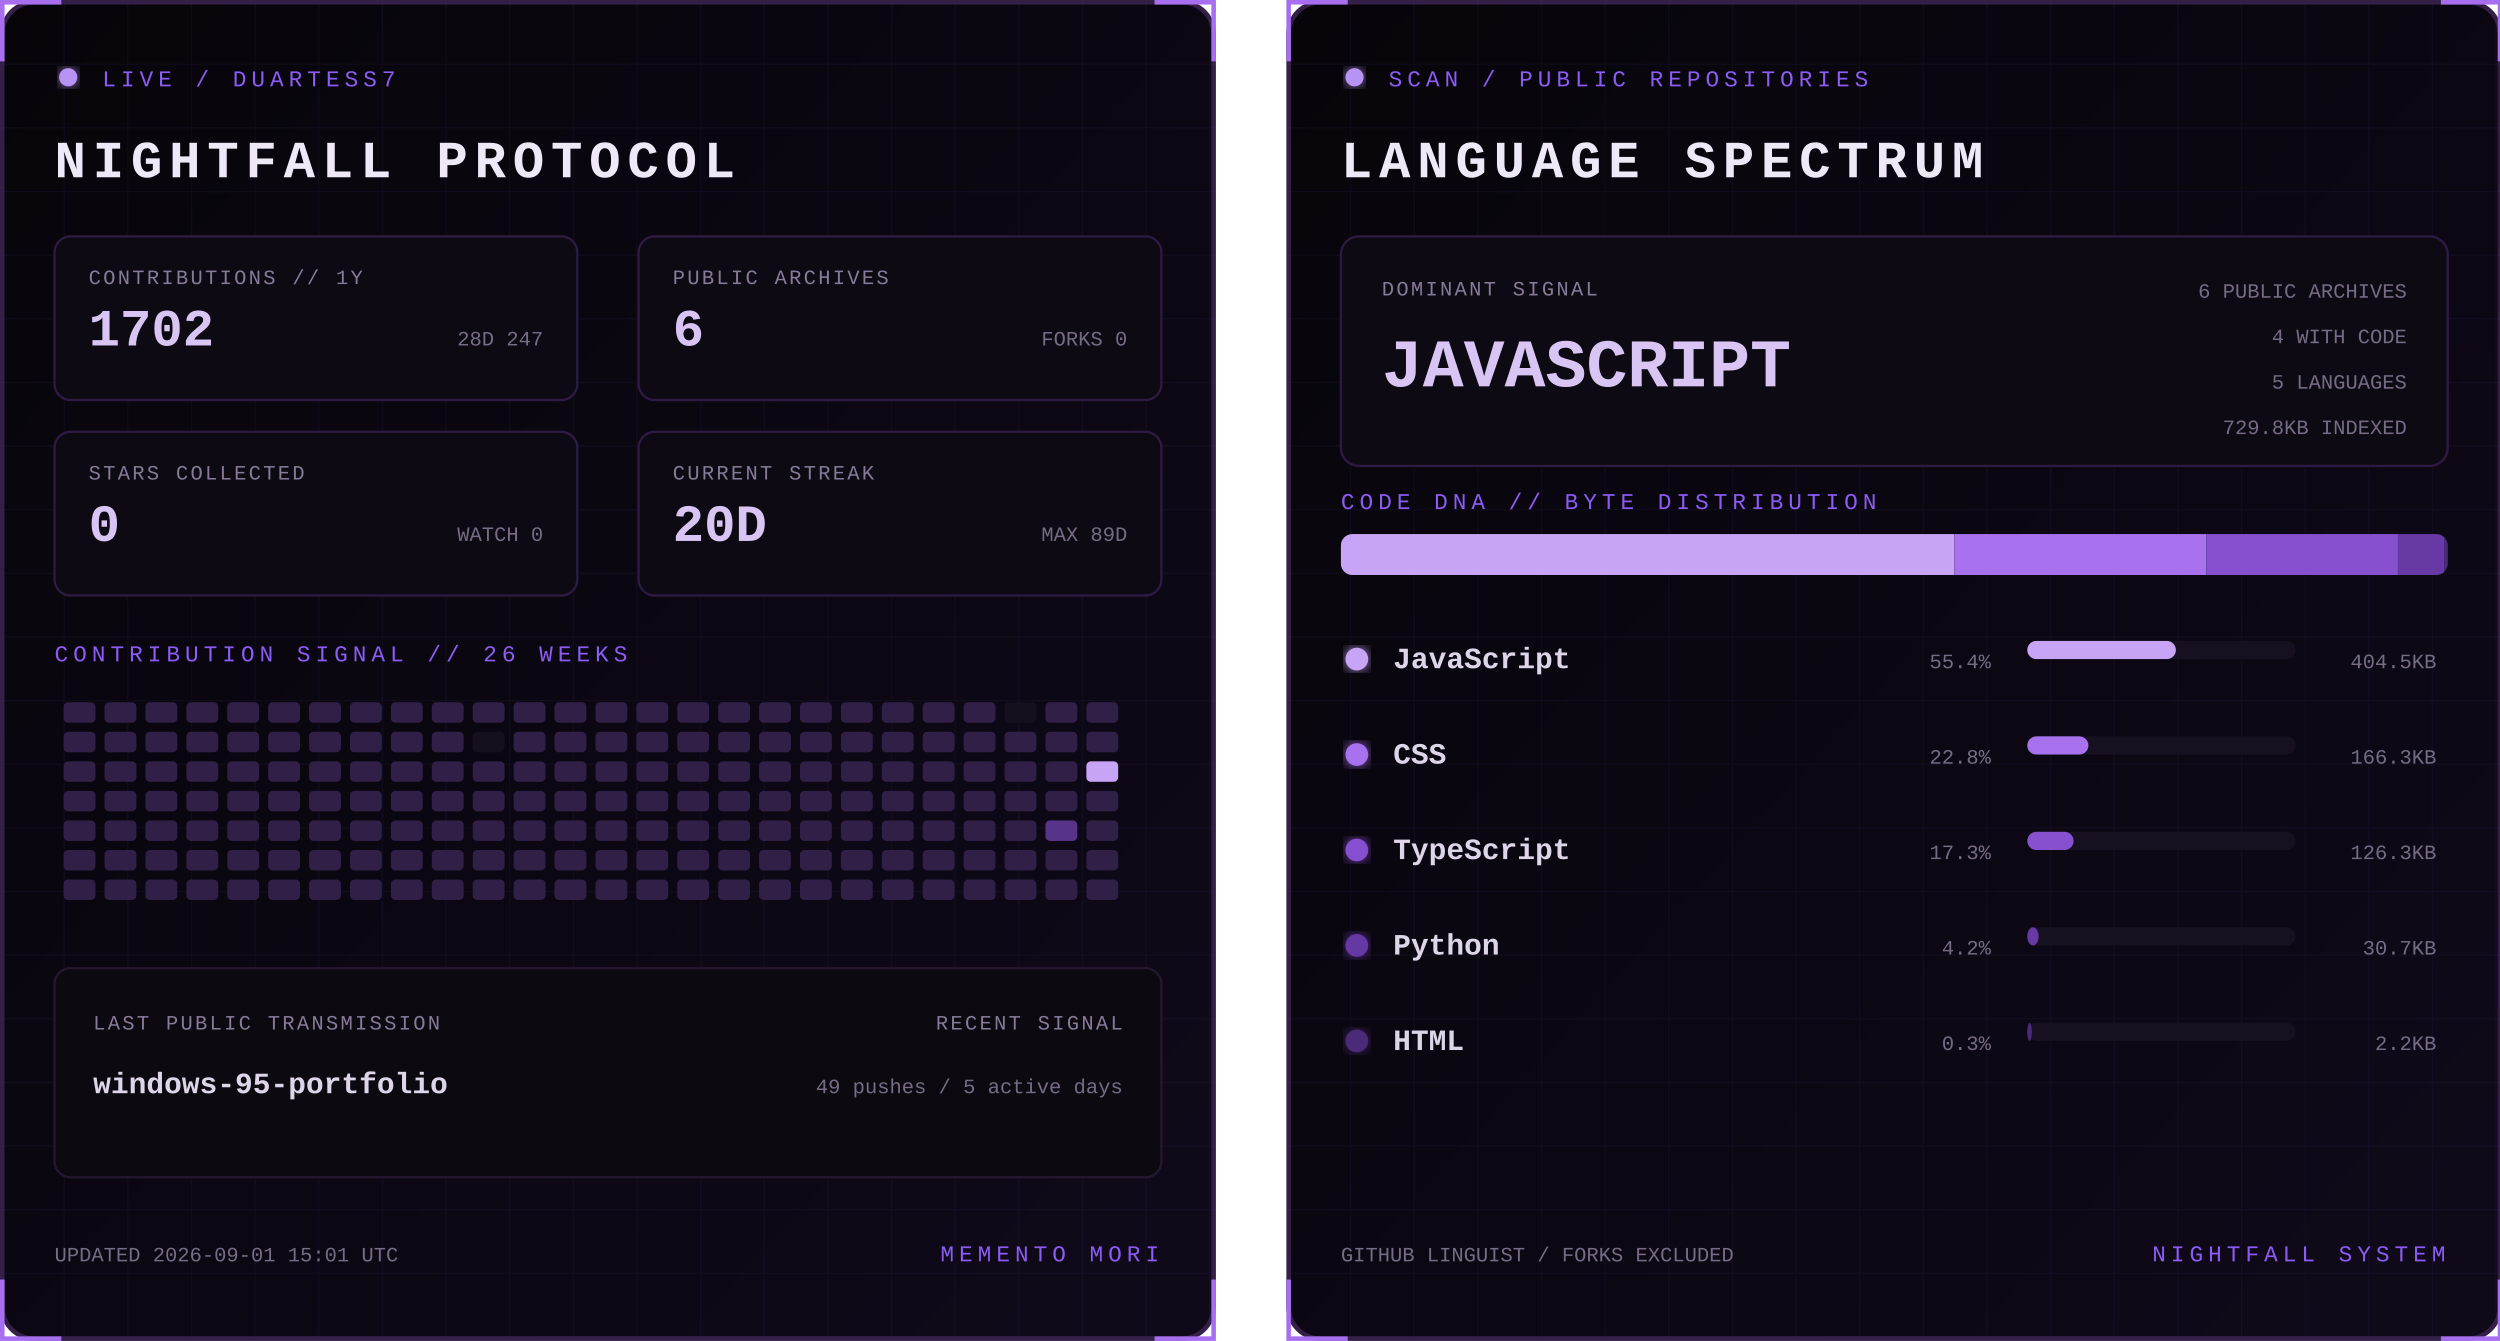
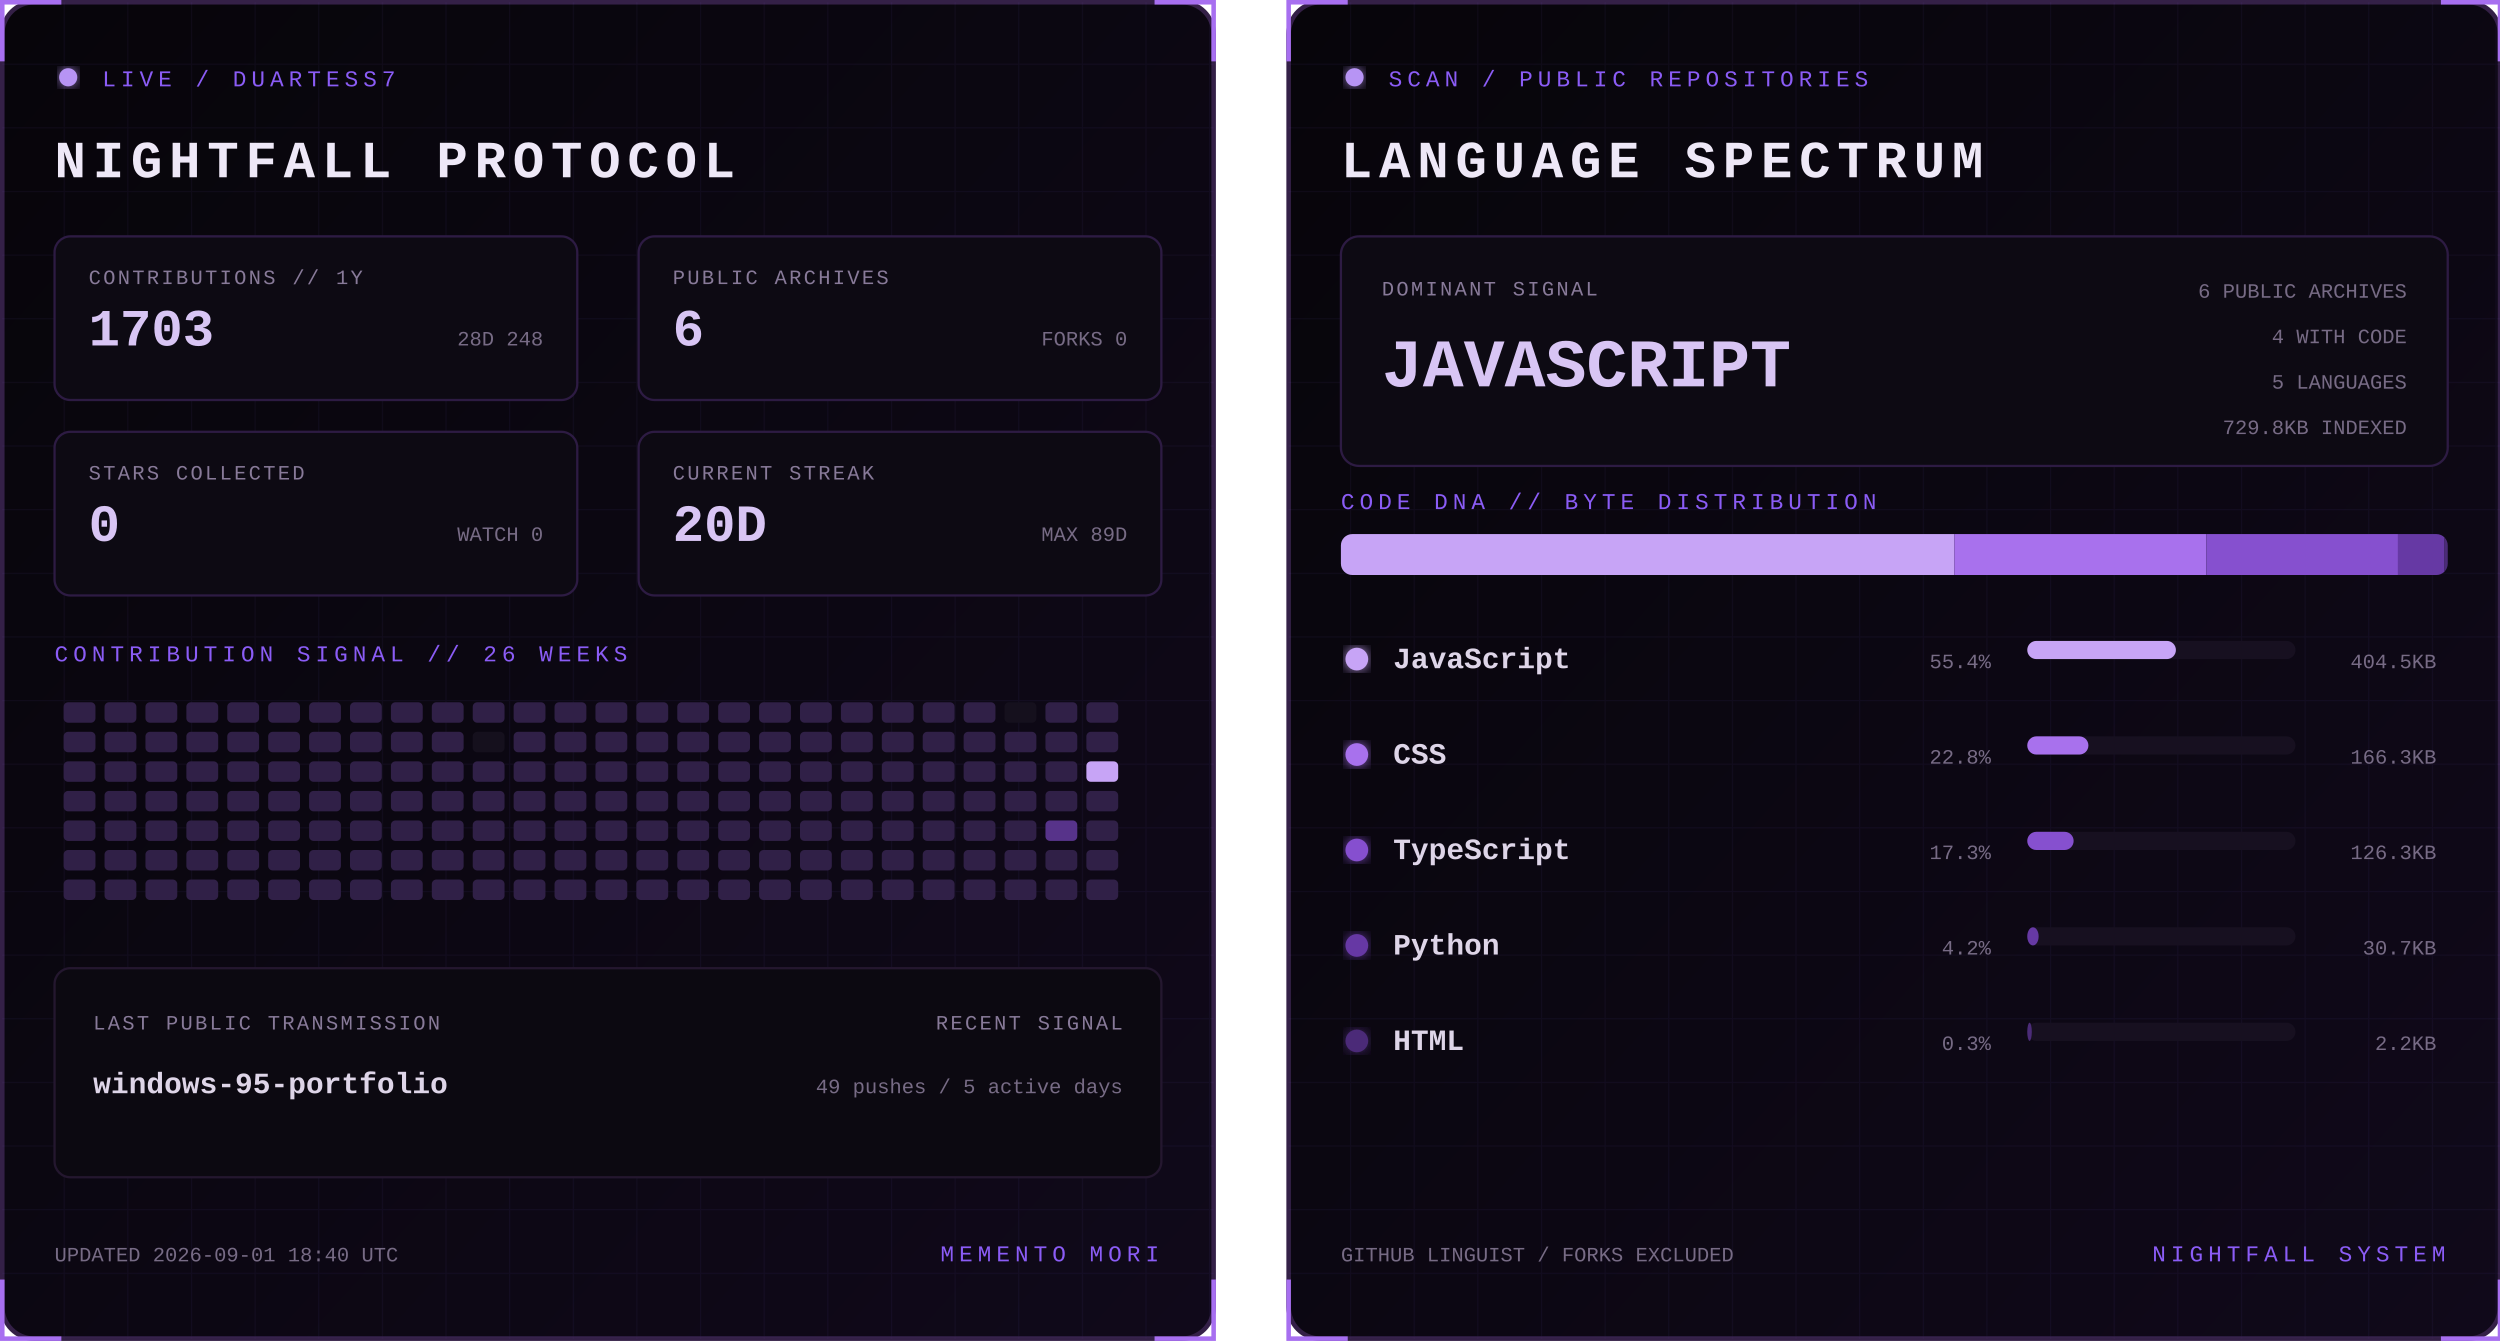
<svg xmlns="http://www.w3.org/2000/svg" width="1100" height="590" viewBox="0 0 1100 590" role="img" aria-labelledby="title desc">
  <defs>
    <linearGradient id="bg" x1="0" y1="0" x2="1" y2="1">
      <stop stop-color="#07050a" />
      <stop offset="1" stop-color="#10091a" />
    </linearGradient>
    <filter id="glow">
      <feGaussianBlur stdDeviation="3" result="b" />
      <feMerge>
        <feMergeNode in="b" />
        <feMergeNode in="SourceGraphic" />
      </feMerge>
    </filter>
    <pattern id="grid" width="28" height="28" patternUnits="userSpaceOnUse">
      <path d="M28 0H0V28" fill="none" stroke="#8b5cf6" stroke-opacity=".055" />
    </pattern>
    <clipPath id="dna">
      <rect x="24" y="235" width="487" height="18" rx="5" />
    </clipPath>
    <style>
      text { font-family: Consolas, 'Courier New', monospace; }
      .kicker { fill:#8b5cf6; font-size:10px; letter-spacing:2.2px; }
      .title { fill:#eee8f7; font-size:23px; font-weight:700; letter-spacing:3px; }
      .label { fill:#887a99; font-size:9px; letter-spacing:1px; }
      .stat { fill:#d8c5f4; font-size:23px; font-weight:700; }
      .detail,.pct { fill:#776b85; font-size:9px; }
      .lang { fill:#ded5e8; font-size:13px; font-weight:700; }
      .hero { fill:#d8c5f4; font-size:30px; font-weight:700; }
      .blink { animation:blink 1.6s step-end infinite; }
      @keyframes blink { 50% { opacity:.25 } }
    </style>
  </defs>
  <g>
    <rect x="1" y="1" width="533" height="588" rx="14" fill="url(#bg)" stroke="#342047" stroke-width="2" />
    <rect x="1" y="1" width="533" height="588" rx="14" fill="url(#grid)" />
    <path d="M27 1H1v26 M508 1h26v26 M534 563v26h-26 M27 589H1v-26" stroke="#a76ff0" stroke-width="2" fill="none" />
    <circle cx="30" cy="34" r="4" fill="#b794f4" filter="url(#glow)" class="blink" />
    <text x="45" y="38" class="kicker">LIVE / DUARTESS7</text>
    <text x="24" y="78" class="title">NIGHTFALL PROTOCOL</text>
    <g transform="translate(24 104)">
      <rect width="230" height="72" rx="7" fill="#0d0a13" stroke="#2d1b43" />
      <text x="15" y="21" class="label">CONTRIBUTIONS // 1Y</text>
-       <text x="15" y="48" class="stat">1702</text>
-       <text x="215" y="48" text-anchor="end" class="detail">28D 247</text>
+       <text x="15" y="48" class="stat">1703</text>
+       <text x="215" y="48" text-anchor="end" class="detail">28D 248</text>
    </g>
    <g transform="translate(281 104)">
      <rect width="230" height="72" rx="7" fill="#0d0a13" stroke="#2d1b43" />
      <text x="15" y="21" class="label">PUBLIC ARCHIVES</text>
      <text x="15" y="48" class="stat">6</text>
      <text x="215" y="48" text-anchor="end" class="detail">FORKS 0</text>
    </g>
    <g transform="translate(24 190)">
      <rect width="230" height="72" rx="7" fill="#0d0a13" stroke="#2d1b43" />
      <text x="15" y="21" class="label">STARS COLLECTED</text>
      <text x="15" y="48" class="stat">0</text>
      <text x="215" y="48" text-anchor="end" class="detail">WATCH 0</text>
    </g>
    <g transform="translate(281 190)">
      <rect width="230" height="72" rx="7" fill="#0d0a13" stroke="#2d1b43" />
      <text x="15" y="21" class="label">CURRENT STREAK</text>
      <text x="15" y="48" class="stat">20D</text>
      <text x="215" y="48" text-anchor="end" class="detail">MAX 89D</text>
    </g>
    <text x="24" y="291" class="kicker">CONTRIBUTION SIGNAL // 26 WEEKS</text>
    <g>
      <rect x="28" y="309" width="14" height="9" rx="2" fill="#302047" />
      <rect x="28" y="322" width="14" height="9" rx="2" fill="#302047" />
      <rect x="28" y="335" width="14" height="9" rx="2" fill="#302047" />
      <rect x="28" y="348" width="14" height="9" rx="2" fill="#302047" />
      <rect x="28" y="361" width="14" height="9" rx="2" fill="#302047" />
      <rect x="28" y="374" width="14" height="9" rx="2" fill="#302047" />
      <rect x="28" y="387" width="14" height="9" rx="2" fill="#302047" />
      <rect x="46" y="309" width="14" height="9" rx="2" fill="#302047" />
      <rect x="46" y="322" width="14" height="9" rx="2" fill="#302047" />
      <rect x="46" y="335" width="14" height="9" rx="2" fill="#302047" />
      <rect x="46" y="348" width="14" height="9" rx="2" fill="#302047" />
      <rect x="46" y="361" width="14" height="9" rx="2" fill="#302047" />
      <rect x="46" y="374" width="14" height="9" rx="2" fill="#302047" />
      <rect x="46" y="387" width="14" height="9" rx="2" fill="#302047" />
      <rect x="64" y="309" width="14" height="9" rx="2" fill="#302047" />
      <rect x="64" y="322" width="14" height="9" rx="2" fill="#302047" />
      <rect x="64" y="335" width="14" height="9" rx="2" fill="#302047" />
      <rect x="64" y="348" width="14" height="9" rx="2" fill="#302047" />
      <rect x="64" y="361" width="14" height="9" rx="2" fill="#302047" />
      <rect x="64" y="374" width="14" height="9" rx="2" fill="#302047" />
      <rect x="64" y="387" width="14" height="9" rx="2" fill="#302047" />
      <rect x="82" y="309" width="14" height="9" rx="2" fill="#302047" />
      <rect x="82" y="322" width="14" height="9" rx="2" fill="#302047" />
      <rect x="82" y="335" width="14" height="9" rx="2" fill="#302047" />
      <rect x="82" y="348" width="14" height="9" rx="2" fill="#302047" />
      <rect x="82" y="361" width="14" height="9" rx="2" fill="#302047" />
      <rect x="82" y="374" width="14" height="9" rx="2" fill="#302047" />
      <rect x="82" y="387" width="14" height="9" rx="2" fill="#302047" />
      <rect x="100" y="309" width="14" height="9" rx="2" fill="#302047" />
      <rect x="100" y="322" width="14" height="9" rx="2" fill="#302047" />
      <rect x="100" y="335" width="14" height="9" rx="2" fill="#302047" />
      <rect x="100" y="348" width="14" height="9" rx="2" fill="#302047" />
      <rect x="100" y="361" width="14" height="9" rx="2" fill="#302047" />
      <rect x="100" y="374" width="14" height="9" rx="2" fill="#302047" />
      <rect x="100" y="387" width="14" height="9" rx="2" fill="#302047" />
      <rect x="118" y="309" width="14" height="9" rx="2" fill="#302047" />
      <rect x="118" y="322" width="14" height="9" rx="2" fill="#302047" />
      <rect x="118" y="335" width="14" height="9" rx="2" fill="#302047" />
      <rect x="118" y="348" width="14" height="9" rx="2" fill="#302047" />
      <rect x="118" y="361" width="14" height="9" rx="2" fill="#302047" />
      <rect x="118" y="374" width="14" height="9" rx="2" fill="#302047" />
      <rect x="118" y="387" width="14" height="9" rx="2" fill="#302047" />
      <rect x="136" y="309" width="14" height="9" rx="2" fill="#302047" />
      <rect x="136" y="322" width="14" height="9" rx="2" fill="#302047" />
      <rect x="136" y="335" width="14" height="9" rx="2" fill="#302047" />
      <rect x="136" y="348" width="14" height="9" rx="2" fill="#302047" />
      <rect x="136" y="361" width="14" height="9" rx="2" fill="#302047" />
      <rect x="136" y="374" width="14" height="9" rx="2" fill="#302047" />
      <rect x="136" y="387" width="14" height="9" rx="2" fill="#302047" />
      <rect x="154" y="309" width="14" height="9" rx="2" fill="#302047" />
      <rect x="154" y="322" width="14" height="9" rx="2" fill="#302047" />
      <rect x="154" y="335" width="14" height="9" rx="2" fill="#302047" />
      <rect x="154" y="348" width="14" height="9" rx="2" fill="#302047" />
      <rect x="154" y="361" width="14" height="9" rx="2" fill="#302047" />
      <rect x="154" y="374" width="14" height="9" rx="2" fill="#302047" />
      <rect x="154" y="387" width="14" height="9" rx="2" fill="#302047" />
      <rect x="172" y="309" width="14" height="9" rx="2" fill="#302047" />
      <rect x="172" y="322" width="14" height="9" rx="2" fill="#302047" />
      <rect x="172" y="335" width="14" height="9" rx="2" fill="#302047" />
      <rect x="172" y="348" width="14" height="9" rx="2" fill="#302047" />
      <rect x="172" y="361" width="14" height="9" rx="2" fill="#302047" />
      <rect x="172" y="374" width="14" height="9" rx="2" fill="#302047" />
      <rect x="172" y="387" width="14" height="9" rx="2" fill="#302047" />
      <rect x="190" y="309" width="14" height="9" rx="2" fill="#302047" />
      <rect x="190" y="322" width="14" height="9" rx="2" fill="#302047" />
      <rect x="190" y="335" width="14" height="9" rx="2" fill="#302047" />
      <rect x="190" y="348" width="14" height="9" rx="2" fill="#302047" />
      <rect x="190" y="361" width="14" height="9" rx="2" fill="#302047" />
      <rect x="190" y="374" width="14" height="9" rx="2" fill="#302047" />
      <rect x="190" y="387" width="14" height="9" rx="2" fill="#302047" />
      <rect x="208" y="309" width="14" height="9" rx="2" fill="#302047" />
      <rect x="208" y="322" width="14" height="9" rx="2" fill="#15101d" />
      <rect x="208" y="335" width="14" height="9" rx="2" fill="#302047" />
      <rect x="208" y="348" width="14" height="9" rx="2" fill="#302047" />
      <rect x="208" y="361" width="14" height="9" rx="2" fill="#302047" />
      <rect x="208" y="374" width="14" height="9" rx="2" fill="#302047" />
      <rect x="208" y="387" width="14" height="9" rx="2" fill="#302047" />
      <rect x="226" y="309" width="14" height="9" rx="2" fill="#302047" />
      <rect x="226" y="322" width="14" height="9" rx="2" fill="#302047" />
      <rect x="226" y="335" width="14" height="9" rx="2" fill="#302047" />
      <rect x="226" y="348" width="14" height="9" rx="2" fill="#302047" />
      <rect x="226" y="361" width="14" height="9" rx="2" fill="#302047" />
      <rect x="226" y="374" width="14" height="9" rx="2" fill="#302047" />
      <rect x="226" y="387" width="14" height="9" rx="2" fill="#302047" />
      <rect x="244" y="309" width="14" height="9" rx="2" fill="#302047" />
      <rect x="244" y="322" width="14" height="9" rx="2" fill="#302047" />
      <rect x="244" y="335" width="14" height="9" rx="2" fill="#302047" />
      <rect x="244" y="348" width="14" height="9" rx="2" fill="#302047" />
      <rect x="244" y="361" width="14" height="9" rx="2" fill="#302047" />
      <rect x="244" y="374" width="14" height="9" rx="2" fill="#302047" />
      <rect x="244" y="387" width="14" height="9" rx="2" fill="#302047" />
      <rect x="262" y="309" width="14" height="9" rx="2" fill="#302047" />
      <rect x="262" y="322" width="14" height="9" rx="2" fill="#302047" />
      <rect x="262" y="335" width="14" height="9" rx="2" fill="#302047" />
      <rect x="262" y="348" width="14" height="9" rx="2" fill="#302047" />
      <rect x="262" y="361" width="14" height="9" rx="2" fill="#302047" />
      <rect x="262" y="374" width="14" height="9" rx="2" fill="#302047" />
      <rect x="262" y="387" width="14" height="9" rx="2" fill="#302047" />
      <rect x="280" y="309" width="14" height="9" rx="2" fill="#302047" />
      <rect x="280" y="322" width="14" height="9" rx="2" fill="#302047" />
      <rect x="280" y="335" width="14" height="9" rx="2" fill="#302047" />
      <rect x="280" y="348" width="14" height="9" rx="2" fill="#302047" />
      <rect x="280" y="361" width="14" height="9" rx="2" fill="#302047" />
      <rect x="280" y="374" width="14" height="9" rx="2" fill="#302047" />
      <rect x="280" y="387" width="14" height="9" rx="2" fill="#302047" />
      <rect x="298" y="309" width="14" height="9" rx="2" fill="#302047" />
      <rect x="298" y="322" width="14" height="9" rx="2" fill="#302047" />
      <rect x="298" y="335" width="14" height="9" rx="2" fill="#302047" />
      <rect x="298" y="348" width="14" height="9" rx="2" fill="#302047" />
      <rect x="298" y="361" width="14" height="9" rx="2" fill="#302047" />
      <rect x="298" y="374" width="14" height="9" rx="2" fill="#302047" />
      <rect x="298" y="387" width="14" height="9" rx="2" fill="#302047" />
      <rect x="316" y="309" width="14" height="9" rx="2" fill="#302047" />
      <rect x="316" y="322" width="14" height="9" rx="2" fill="#302047" />
      <rect x="316" y="335" width="14" height="9" rx="2" fill="#302047" />
      <rect x="316" y="348" width="14" height="9" rx="2" fill="#302047" />
      <rect x="316" y="361" width="14" height="9" rx="2" fill="#302047" />
      <rect x="316" y="374" width="14" height="9" rx="2" fill="#302047" />
      <rect x="316" y="387" width="14" height="9" rx="2" fill="#302047" />
      <rect x="334" y="309" width="14" height="9" rx="2" fill="#302047" />
      <rect x="334" y="322" width="14" height="9" rx="2" fill="#302047" />
      <rect x="334" y="335" width="14" height="9" rx="2" fill="#302047" />
      <rect x="334" y="348" width="14" height="9" rx="2" fill="#302047" />
      <rect x="334" y="361" width="14" height="9" rx="2" fill="#302047" />
      <rect x="334" y="374" width="14" height="9" rx="2" fill="#302047" />
      <rect x="334" y="387" width="14" height="9" rx="2" fill="#302047" />
      <rect x="352" y="309" width="14" height="9" rx="2" fill="#302047" />
      <rect x="352" y="322" width="14" height="9" rx="2" fill="#302047" />
      <rect x="352" y="335" width="14" height="9" rx="2" fill="#302047" />
      <rect x="352" y="348" width="14" height="9" rx="2" fill="#302047" />
      <rect x="352" y="361" width="14" height="9" rx="2" fill="#302047" />
      <rect x="352" y="374" width="14" height="9" rx="2" fill="#302047" />
      <rect x="352" y="387" width="14" height="9" rx="2" fill="#302047" />
      <rect x="370" y="309" width="14" height="9" rx="2" fill="#302047" />
      <rect x="370" y="322" width="14" height="9" rx="2" fill="#302047" />
      <rect x="370" y="335" width="14" height="9" rx="2" fill="#302047" />
      <rect x="370" y="348" width="14" height="9" rx="2" fill="#302047" />
      <rect x="370" y="361" width="14" height="9" rx="2" fill="#302047" />
      <rect x="370" y="374" width="14" height="9" rx="2" fill="#302047" />
      <rect x="370" y="387" width="14" height="9" rx="2" fill="#302047" />
      <rect x="388" y="309" width="14" height="9" rx="2" fill="#302047" />
      <rect x="388" y="322" width="14" height="9" rx="2" fill="#302047" />
      <rect x="388" y="335" width="14" height="9" rx="2" fill="#302047" />
      <rect x="388" y="348" width="14" height="9" rx="2" fill="#302047" />
      <rect x="388" y="361" width="14" height="9" rx="2" fill="#302047" />
      <rect x="388" y="374" width="14" height="9" rx="2" fill="#302047" />
      <rect x="388" y="387" width="14" height="9" rx="2" fill="#302047" />
      <rect x="406" y="309" width="14" height="9" rx="2" fill="#302047" />
      <rect x="406" y="322" width="14" height="9" rx="2" fill="#302047" />
      <rect x="406" y="335" width="14" height="9" rx="2" fill="#302047" />
      <rect x="406" y="348" width="14" height="9" rx="2" fill="#302047" />
      <rect x="406" y="361" width="14" height="9" rx="2" fill="#302047" />
      <rect x="406" y="374" width="14" height="9" rx="2" fill="#302047" />
      <rect x="406" y="387" width="14" height="9" rx="2" fill="#302047" />
      <rect x="424" y="309" width="14" height="9" rx="2" fill="#302047" />
      <rect x="424" y="322" width="14" height="9" rx="2" fill="#302047" />
      <rect x="424" y="335" width="14" height="9" rx="2" fill="#302047" />
      <rect x="424" y="348" width="14" height="9" rx="2" fill="#302047" />
      <rect x="424" y="361" width="14" height="9" rx="2" fill="#302047" />
      <rect x="424" y="374" width="14" height="9" rx="2" fill="#302047" />
      <rect x="424" y="387" width="14" height="9" rx="2" fill="#302047" />
      <rect x="442" y="309" width="14" height="9" rx="2" fill="#15101d" />
      <rect x="442" y="322" width="14" height="9" rx="2" fill="#302047" />
      <rect x="442" y="335" width="14" height="9" rx="2" fill="#302047" />
      <rect x="442" y="348" width="14" height="9" rx="2" fill="#302047" />
      <rect x="442" y="361" width="14" height="9" rx="2" fill="#302047" />
      <rect x="442" y="374" width="14" height="9" rx="2" fill="#302047" />
      <rect x="442" y="387" width="14" height="9" rx="2" fill="#302047" />
      <rect x="460" y="309" width="14" height="9" rx="2" fill="#302047" />
      <rect x="460" y="322" width="14" height="9" rx="2" fill="#302047" />
      <rect x="460" y="335" width="14" height="9" rx="2" fill="#302047" />
      <rect x="460" y="348" width="14" height="9" rx="2" fill="#302047" />
      <rect x="460" y="361" width="14" height="9" rx="2" fill="#57338a" />
      <rect x="460" y="374" width="14" height="9" rx="2" fill="#302047" />
      <rect x="460" y="387" width="14" height="9" rx="2" fill="#302047" />
      <rect x="478" y="309" width="14" height="9" rx="2" fill="#302047" />
      <rect x="478" y="322" width="14" height="9" rx="2" fill="#302047" />
      <rect x="478" y="335" width="14" height="9" rx="2" fill="#c7a4f6" />
      <rect x="478" y="348" width="14" height="9" rx="2" fill="#302047" />
      <rect x="478" y="361" width="14" height="9" rx="2" fill="#302047" />
      <rect x="478" y="374" width="14" height="9" rx="2" fill="#302047" />
      <rect x="478" y="387" width="14" height="9" rx="2" fill="#302047" />
    </g>
    <rect x="24" y="426" width="487" height="92" rx="7" fill="#0c0911" stroke="#24172f" />
    <text x="41" y="453" class="label">LAST PUBLIC TRANSMISSION</text>
    <text x="41" y="481" class="lang">windows-95-portfolio</text>
    <text x="494" y="453" text-anchor="end" class="label">RECENT SIGNAL</text>
    <text x="494" y="481" text-anchor="end" class="detail">49 pushes / 5 active days</text>
-     <text x="24" y="555" class="detail">UPDATED 2026-09-01 15:01 UTC</text>
+     <text x="24" y="555" class="detail">UPDATED 2026-09-01 18:40 UTC</text>
    <text x="510" y="555" text-anchor="end" class="kicker">MEMENTO MORI</text>
  </g>
  <g transform="translate(566)">
    <rect x="1" y="1" width="533" height="588" rx="14" fill="url(#bg)" stroke="#342047" stroke-width="2" />
    <rect x="1" y="1" width="533" height="588" rx="14" fill="url(#grid)" />
    <path d="M27 1H1v26 M508 1h26v26 M534 563v26h-26 M27 589H1v-26" stroke="#a76ff0" stroke-width="2" fill="none" />
    <circle cx="30" cy="34" r="4" fill="#b794f4" filter="url(#glow)" class="blink" />
    <text x="45" y="38" class="kicker">SCAN / PUBLIC REPOSITORIES</text>
    <text x="24" y="78" class="title">LANGUAGE SPECTRUM</text>
    <rect x="24" y="104" width="487" height="101" rx="8" fill="#0d0a13" stroke="#2d1b43" />
    <text x="42" y="130" class="label">DOMINANT SIGNAL</text>
    <text x="42" y="170" class="hero">JAVASCRIPT</text>
    <text x="493" y="131" text-anchor="end" class="detail">6 PUBLIC ARCHIVES</text>
    <text x="493" y="151" text-anchor="end" class="detail">4 WITH CODE</text>
    <text x="493" y="171" text-anchor="end" class="detail">5 LANGUAGES</text>
    <text x="493" y="191" text-anchor="end" class="detail">729.8KB INDEXED</text>
    <text x="24" y="224" class="kicker">CODE DNA // BYTE DISTRIBUTION</text>
    <rect x="24" y="235" width="487" height="18" rx="5" fill="#171020" />
    <g clip-path="url(#dna)">
      <rect x="24.0" y="235" width="269.9" height="18" fill="#c7a4f6" />
      <rect x="293.9" y="235" width="110.9" height="18" fill="#a871ed" />
      <rect x="404.8" y="235" width="84.3" height="18" fill="#8650cf" />
      <rect x="489.1" y="235" width="20.5" height="18" fill="#6639a4" />
      <rect x="509.6" y="235" width="2.0" height="18" fill="#4b2b78" />
    </g>
    <circle cx="31" cy="290" r="5" fill="#c7a4f6" filter="url(#glow)" />
    <text x="47" y="294" class="lang">JavaScript</text>
    <text x="310" y="294" text-anchor="end" class="pct">55.4%</text>
    <rect x="326" y="282" width="118" height="8" rx="4" fill="#171020" />
    <rect x="326" y="282" width="65.4" height="8" rx="4" fill="#c7a4f6" />
    <text x="506" y="294" text-anchor="end" class="detail">404.5KB</text>
    <circle cx="31" cy="332" r="5" fill="#a871ed" filter="url(#glow)" />
    <text x="47" y="336" class="lang">CSS</text>
    <text x="310" y="336" text-anchor="end" class="pct">22.8%</text>
    <rect x="326" y="324" width="118" height="8" rx="4" fill="#171020" />
    <rect x="326" y="324" width="26.9" height="8" rx="4" fill="#a871ed" />
    <text x="506" y="336" text-anchor="end" class="detail">166.3KB</text>
    <circle cx="31" cy="374" r="5" fill="#8650cf" filter="url(#glow)" />
    <text x="47" y="378" class="lang">TypeScript</text>
    <text x="310" y="378" text-anchor="end" class="pct">17.3%</text>
    <rect x="326" y="366" width="118" height="8" rx="4" fill="#171020" />
    <rect x="326" y="366" width="20.4" height="8" rx="4" fill="#8650cf" />
    <text x="506" y="378" text-anchor="end" class="detail">126.3KB</text>
    <circle cx="31" cy="416" r="5" fill="#6639a4" filter="url(#glow)" />
    <text x="47" y="420" class="lang">Python</text>
    <text x="310" y="420" text-anchor="end" class="pct">4.2%</text>
    <rect x="326" y="408" width="118" height="8" rx="4" fill="#171020" />
    <rect x="326" y="408" width="5.0" height="8" rx="4" fill="#6639a4" />
    <text x="506" y="420" text-anchor="end" class="detail">30.7KB</text>
    <circle cx="31" cy="458" r="5" fill="#4b2b78" filter="url(#glow)" />
    <text x="47" y="462" class="lang">HTML</text>
    <text x="310" y="462" text-anchor="end" class="pct">0.3%</text>
    <rect x="326" y="450" width="118" height="8" rx="4" fill="#171020" />
    <rect x="326" y="450" width="2.0" height="8" rx="4" fill="#4b2b78" />
    <text x="506" y="462" text-anchor="end" class="detail">2.2KB</text>
    <text x="24" y="555" class="detail">GITHUB LINGUIST / FORKS EXCLUDED</text>
    <text x="510" y="555" text-anchor="end" class="kicker">NIGHTFALL SYSTEM</text>
  </g>
</svg>
